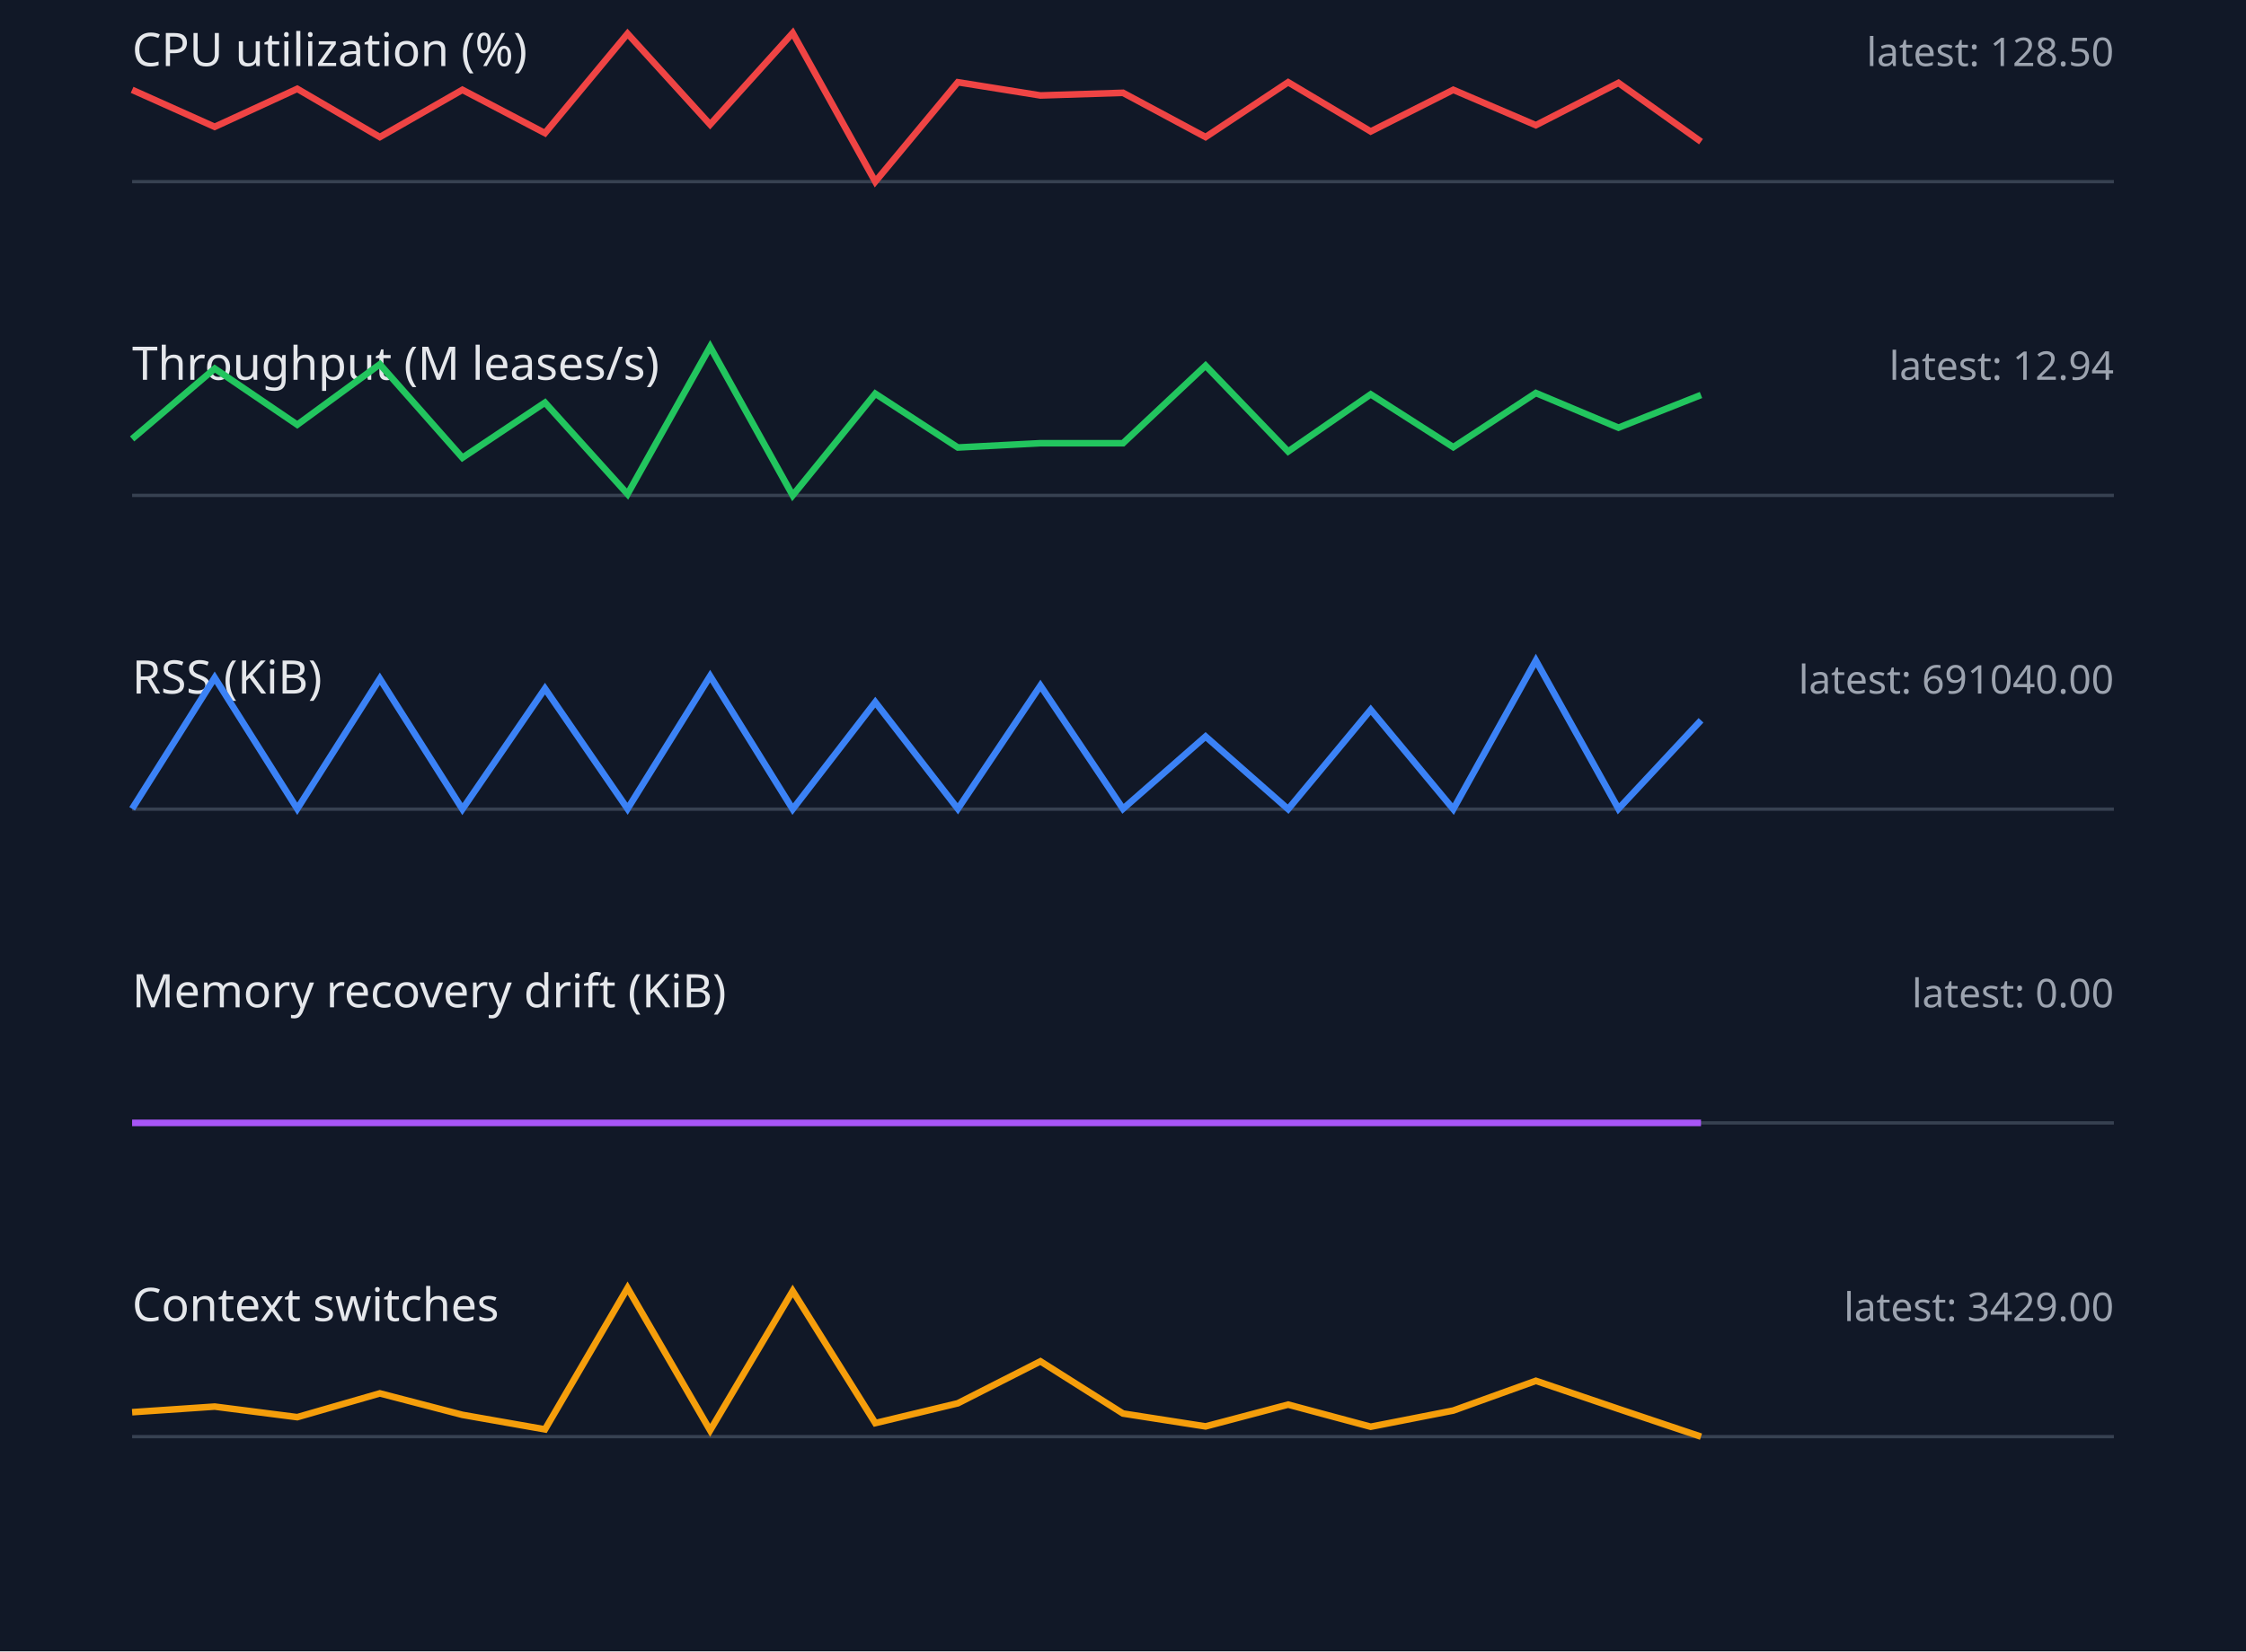
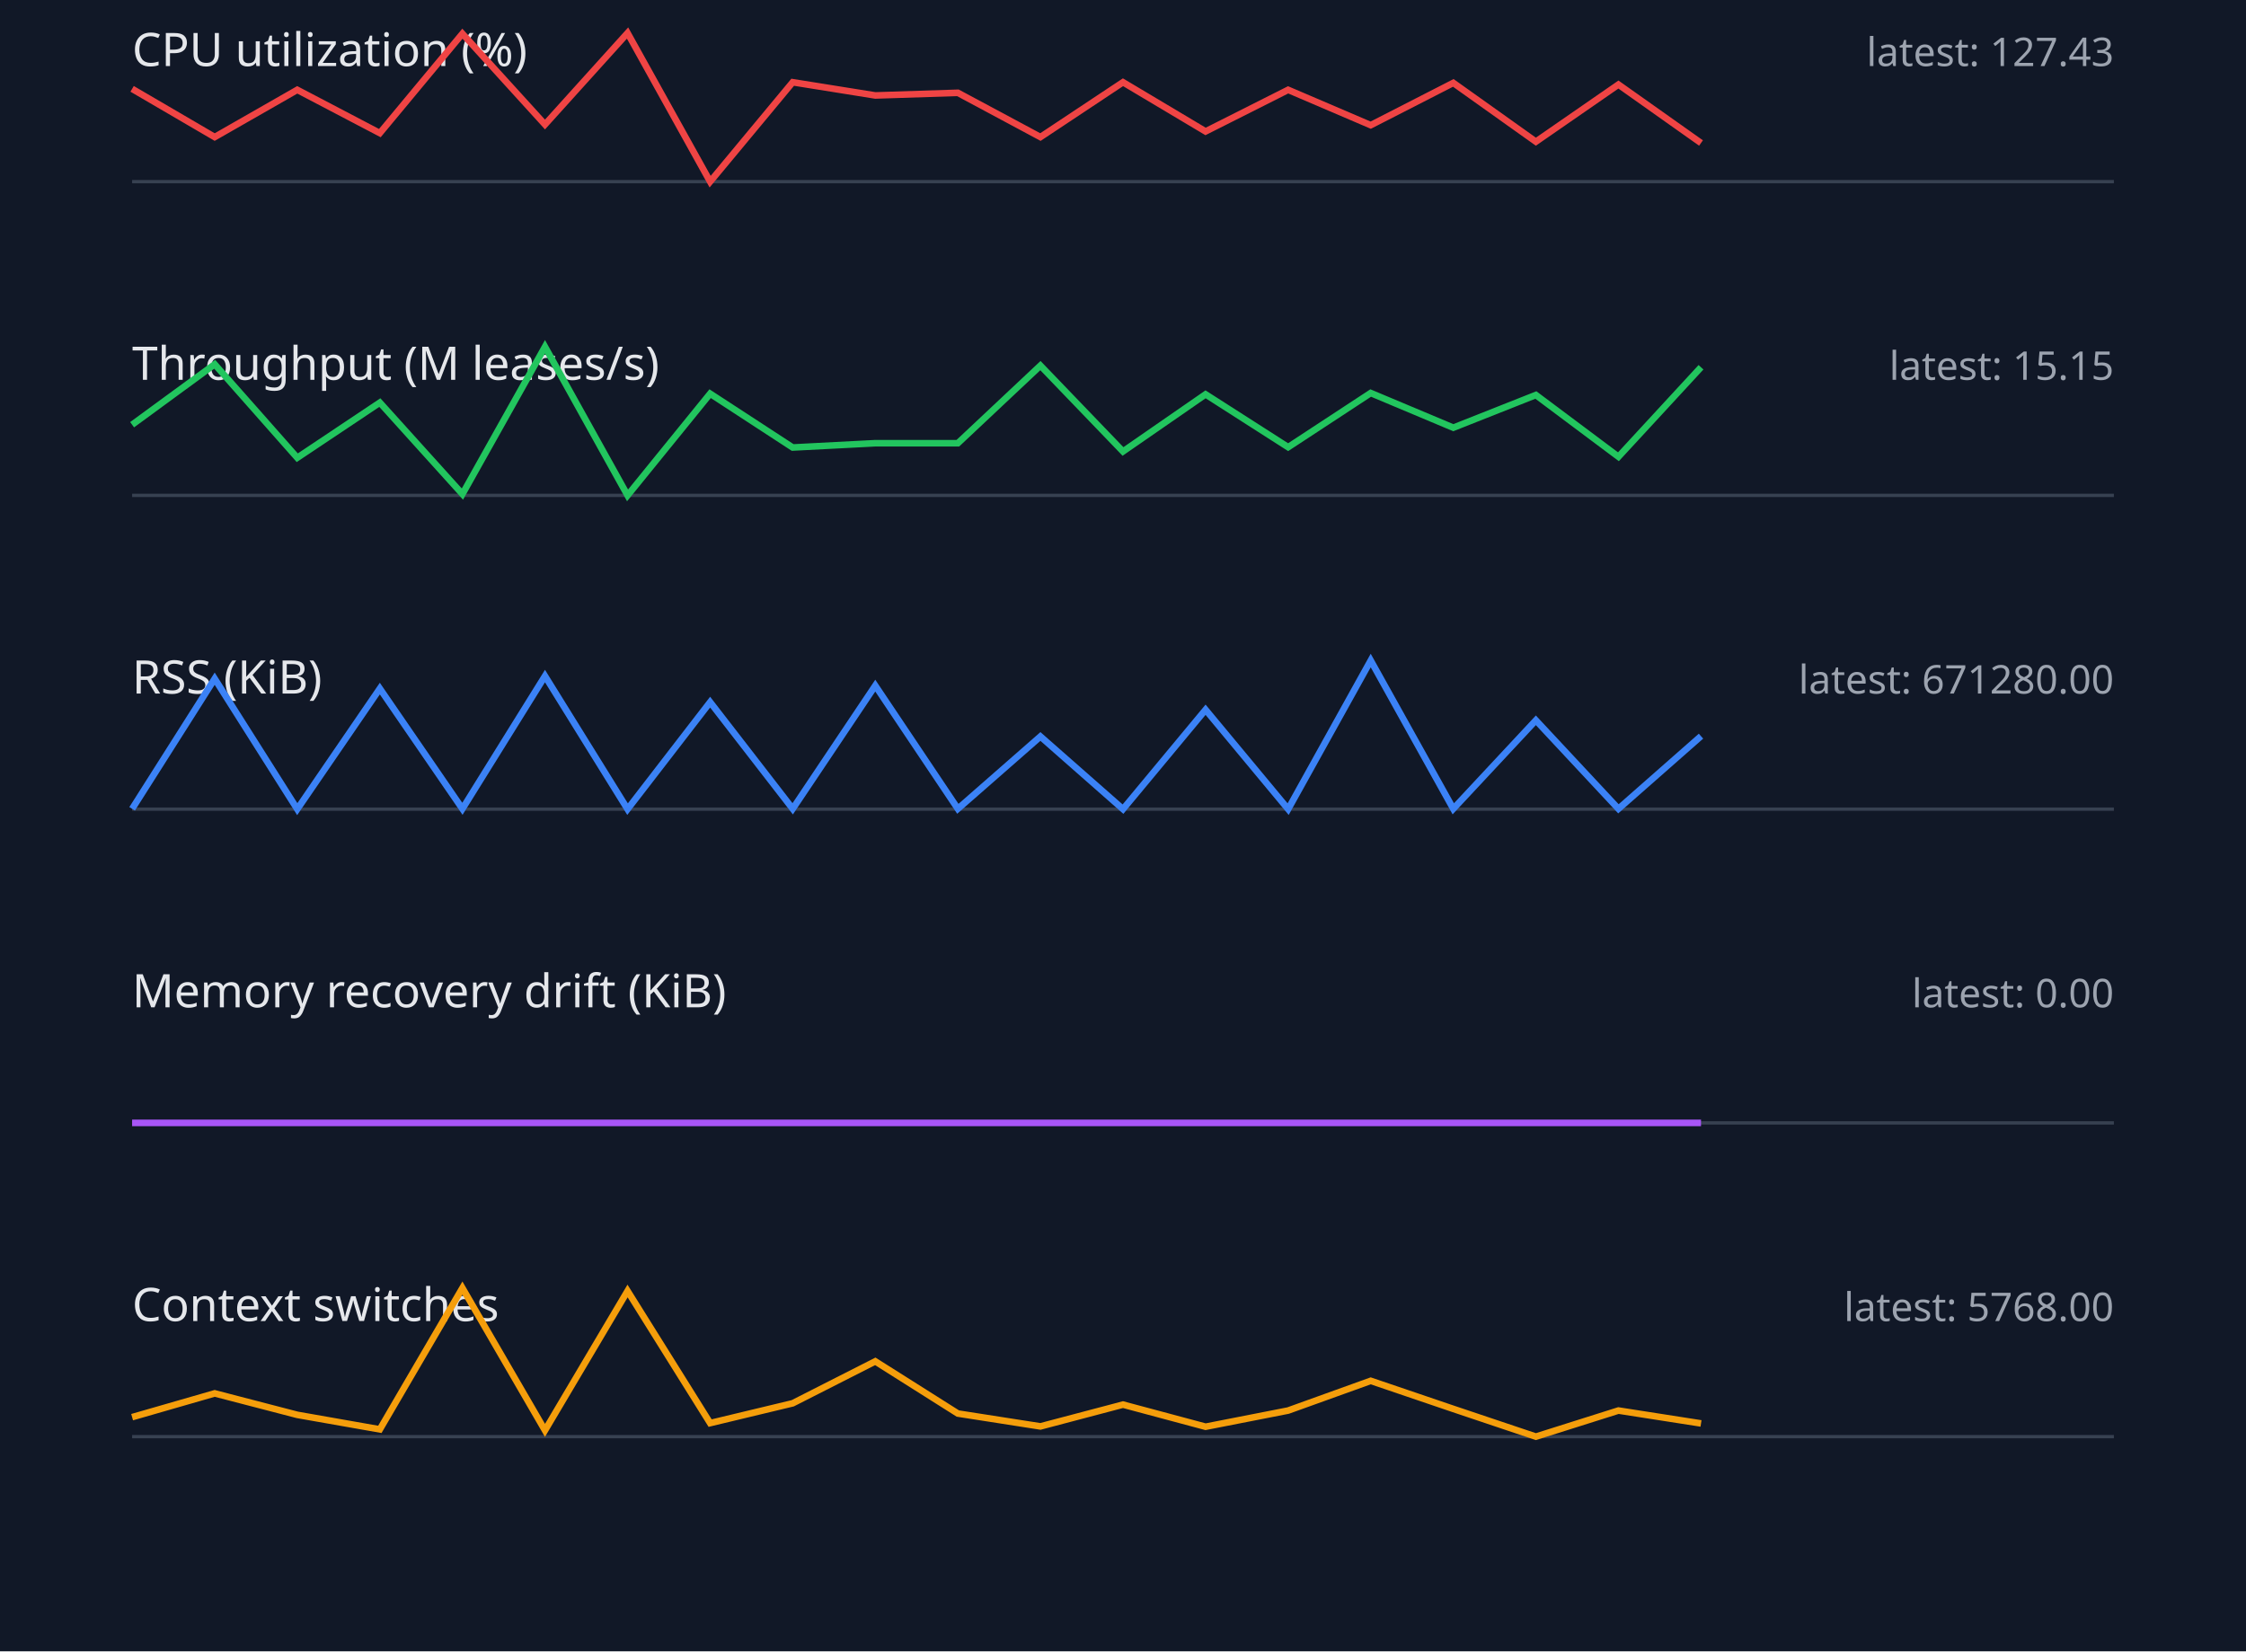
<svg xmlns="http://www.w3.org/2000/svg" width="680" height="500" viewBox="0 0 680 500">
  <style>.label{font:14px sans-serif;fill:#e5e7eb}.value{font:12px sans-serif;fill:#9ca3af}.axis{stroke:#374151}.series{fill:none;stroke-width:2}</style>
  <rect width="100%" height="100%" fill="#111827" />
  <text x="40" y="20" class="label">CPU utilization (%)</text>
-   <text x="640" y="20" text-anchor="end" class="value">latest: 128.50</text>
+   <text x="640" y="20" text-anchor="end" class="value">latest: 127.43</text>
  <line x1="40" y1="55" x2="640" y2="55" class="axis" />
-   <polyline points="40,27.2 65,38.4 90,26.9 115,41.5 140,27.2 165,40.3 190,10.2 215,37.7 240,10.0 265,55.0 290,24.9 315,28.9 340,28.1 365,41.5 390,24.9 415,39.8 440,27.2 465,37.9 490,25.1 515,42.9" stroke="#ef4444" class="series" />
+   <polyline points="40,26.9 65,41.5 90,27.2 115,40.3 140,10.2 165,37.7 190,10.0 215,55.0 240,24.9 265,28.9 290,28.1 315,41.5 340,24.9 365,39.8 390,27.2 415,37.9 440,25.1 465,42.9 490,25.6 515,43.3" stroke="#ef4444" class="series" />
  <text x="40" y="115" class="label">Throughput (M leases/s)</text>
-   <text x="640" y="115" text-anchor="end" class="value">latest: 12.94</text>
+   <text x="640" y="115" text-anchor="end" class="value">latest: 15.15</text>
  <line x1="40" y1="150" x2="640" y2="150" class="axis" />
-   <polyline points="40,132.9 65,111.6 90,128.6 115,110.3 140,138.6 165,121.9 190,149.6 215,105.0 240,150.0 265,119.2 290,135.5 315,134.2 340,134.2 365,110.7 390,136.7 415,119.4 440,135.4 465,119.0 490,129.5 515,119.6" stroke="#22c55e" class="series" />
+   <polyline points="40,128.6 65,110.3 90,138.6 115,121.9 140,149.6 165,105.0 190,150.0 215,119.2 240,135.5 265,134.2 290,134.2 315,110.7 340,136.7 365,119.4 390,135.4 415,119.0 440,129.5 465,119.6 490,138.3 515,111.2" stroke="#22c55e" class="series" />
  <text x="40" y="210" class="label">RSS (KiB)</text>
-   <text x="640" y="210" text-anchor="end" class="value">latest: 691040.00</text>
+   <text x="640" y="210" text-anchor="end" class="value">latest: 671280.00</text>
  <line x1="40" y1="245" x2="640" y2="245" class="axis" />
-   <polyline points="40,244.9 65,205.2 90,244.9 115,205.5 140,245.0 165,208.5 190,244.9 215,204.7 240,245.0 265,212.6 290,244.9 315,207.6 340,244.9 365,223.0 390,245.0 415,214.9 440,245.0 465,200.0 490,244.9 515,218.1" stroke="#3b82f6" class="series" />
+   <polyline points="40,244.9 65,205.5 90,245.0 115,208.5 140,244.9 165,204.7 190,245.0 215,212.6 240,244.9 265,207.6 290,244.9 315,223.0 340,245.0 365,214.9 390,245.0 415,200.0 440,244.9 465,218.1 490,244.9 515,222.9" stroke="#3b82f6" class="series" />
  <text x="40" y="305" class="label">Memory recovery drift (KiB)</text>
  <text x="640" y="305" text-anchor="end" class="value">latest: 0.00</text>
  <line x1="40" y1="340" x2="640" y2="340" class="axis" />
  <polyline points="40,340.0 65,340.0 90,340.0 115,340.0 140,340.0 165,340.0 190,340.0 215,340.0 240,340.0 265,340.0 290,340.0 315,340.0 340,340.0 365,340.0 390,340.0 415,340.0 440,340.0 465,340.0 490,340.0 515,340.0" stroke="#a855f7" class="series" />
  <text x="40" y="400" class="label">Context switches</text>
-   <text x="640" y="400" text-anchor="end" class="value">latest: 3429.00</text>
+   <text x="640" y="400" text-anchor="end" class="value">latest: 5768.00</text>
  <line x1="40" y1="435" x2="640" y2="435" class="axis" />
-   <polyline points="40,427.6 65,425.9 90,429.1 115,421.9 140,428.4 165,432.8 190,390.0 215,433.1 240,390.9 265,430.9 290,424.9 315,412.2 340,428.0 365,431.9 390,425.3 415,432.0 440,427.1 465,418.1 490,426.6 515,435.0" stroke="#f59e0b" class="series" />
+   <polyline points="40,429.1 65,421.9 90,428.4 115,432.8 140,390.0 165,433.1 190,390.9 215,430.9 240,424.9 265,412.2 290,428.0 315,431.9 340,425.3 365,432.0 390,427.1 415,418.1 440,426.6 465,435.0 490,427.1 515,431.0" stroke="#f59e0b" class="series" />
</svg>
